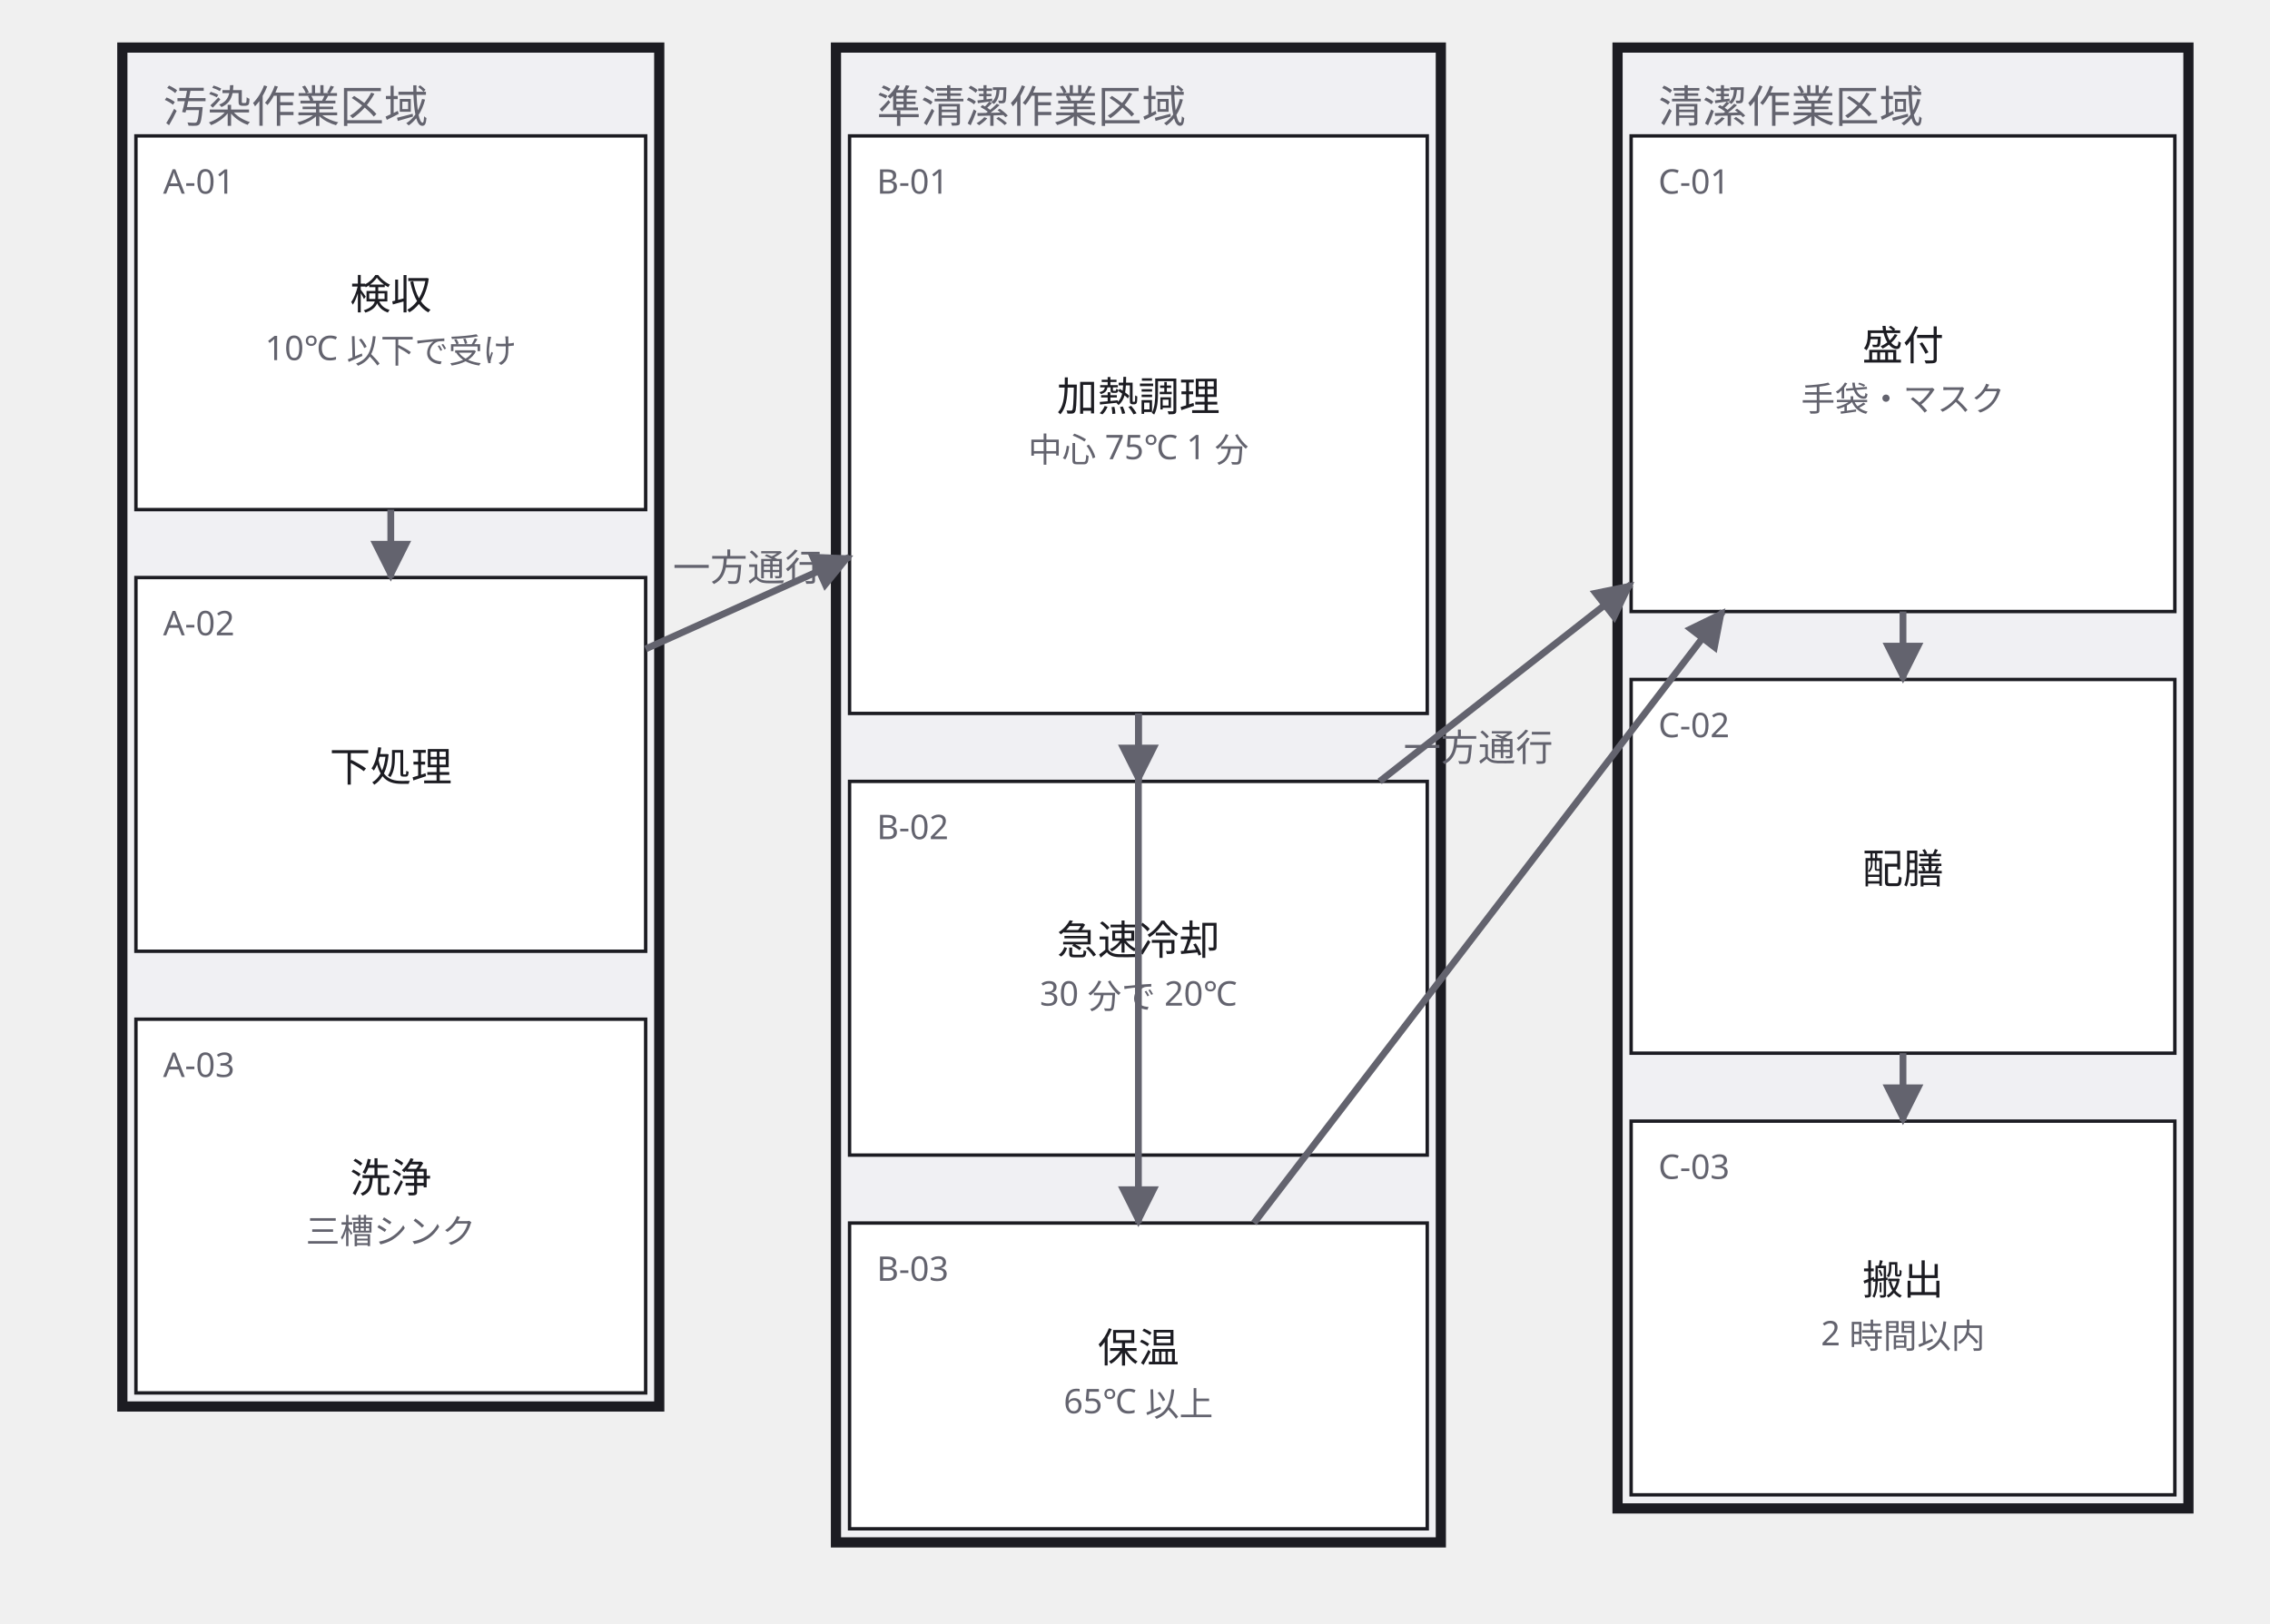
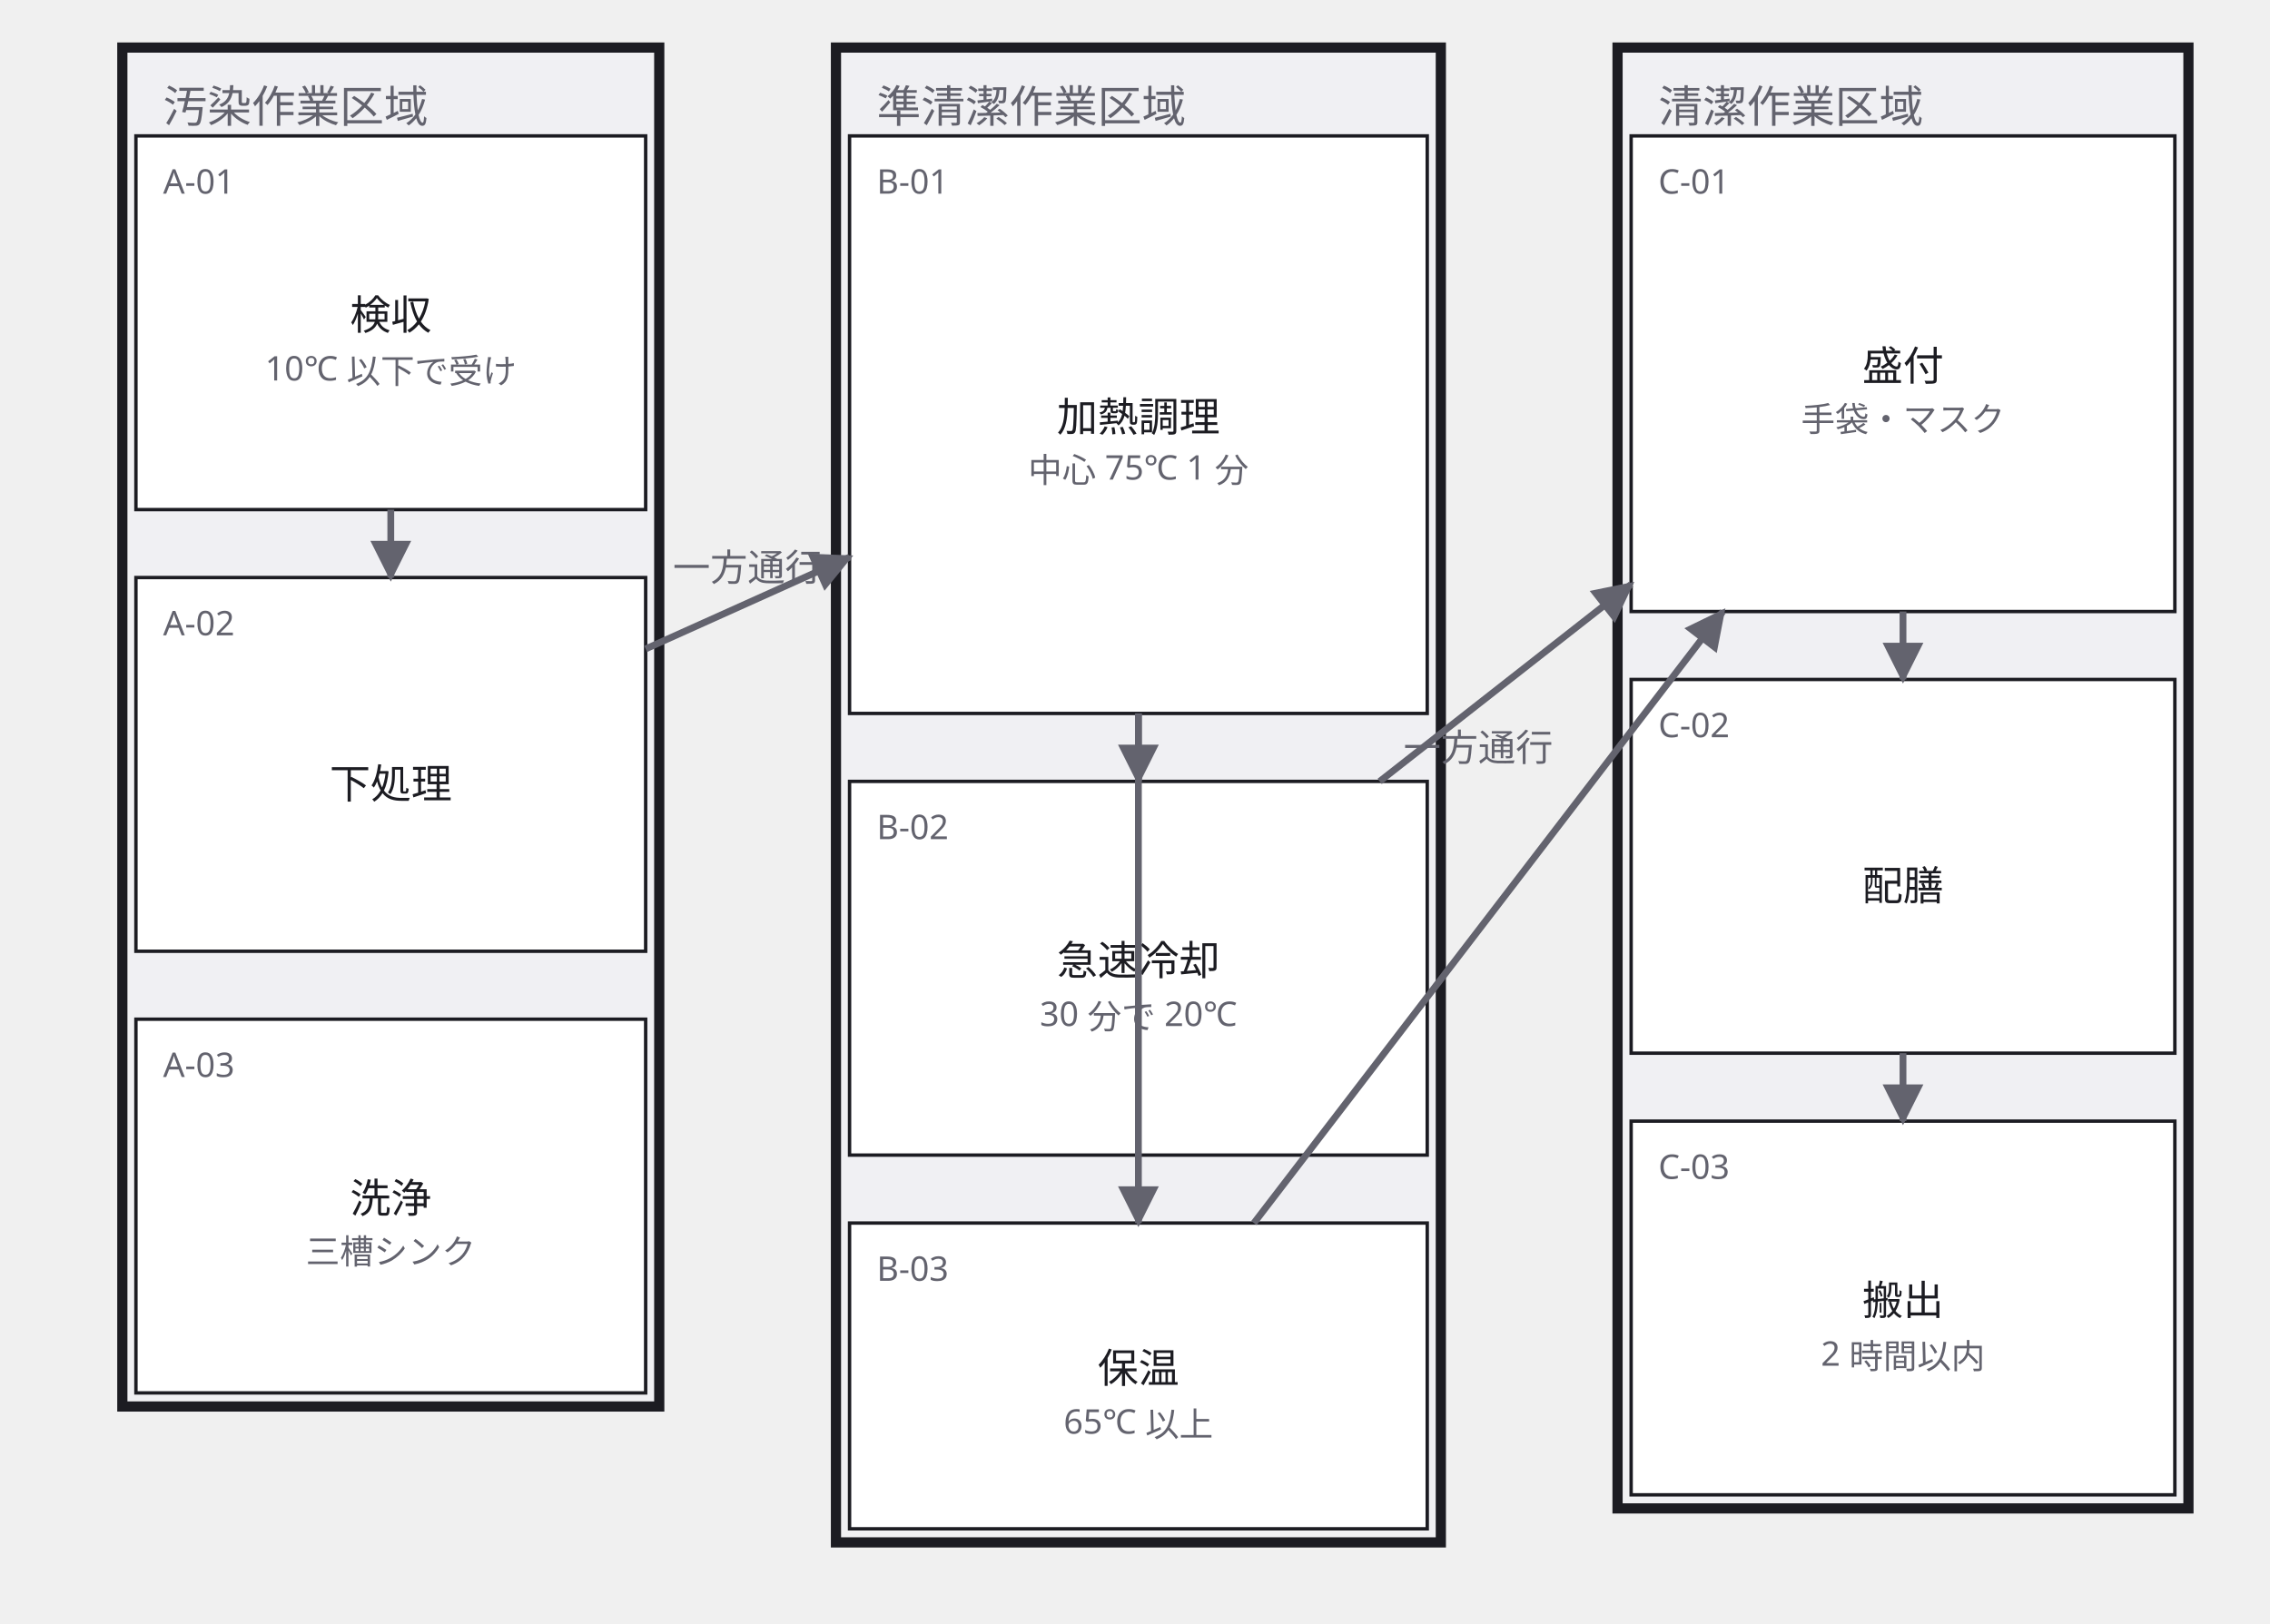
<svg xmlns="http://www.w3.org/2000/svg" width="668" height="478" viewBox="0 0 668 478">
  <defs>
    <marker id="arrow" viewBox="0 0 10 10" refX="9" refY="5" markerWidth="6" markerHeight="6" orient="auto">
      <path d="M 0 0 L 10 5 L 0 10 z" fill="#63636e" />
    </marker>
  </defs>
  <g data-group="osen">
    <rect x="36" y="14" width="158" height="400" fill="#f0f0f3" stroke="#1c1c22" stroke-width="3" />
    <text x="48" y="36" font-family="sans-serif" font-size="13" fill="#63636e">汚染作業区域</text>
  </g>
  <g data-group="junsei">
    <rect x="246" y="14" width="178" height="440" fill="#f0f0f3" stroke="#1c1c22" stroke-width="3" />
    <text x="258" y="36" font-family="sans-serif" font-size="13" fill="#63636e">準清潔作業区域</text>
  </g>
  <g data-group="seiketsu">
    <rect x="476" y="14" width="168" height="430" fill="#f0f0f3" stroke="#1c1c22" stroke-width="3" />
    <text x="488" y="36" font-family="sans-serif" font-size="13" fill="#63636e">清潔作業区域</text>
  </g>
  <g data-node="kanetsu" data-pinned="false" data-shape="rect">
    <rect x="250" y="40" width="170" height="170" fill="#ffffff" stroke="#1c1c22" stroke-width="1" />
    <text x="258" y="57" font-family="sans-serif" font-size="10" fill="#63636e">B-01</text>
-     <text x="335" y="121" text-anchor="middle" font-family="sans-serif" font-size="12" fill="#1c1c22">加熱調理</text>
-     <text x="335" y="136" text-anchor="middle" font-family="sans-serif" font-size="10" fill="#63636e">中心 75℃ 1 分</text>
+     <text x="335" y="127" text-anchor="middle" font-family="sans-serif" font-size="12" fill="#1c1c22">加熱調理</text>
+     <text x="335" y="142" text-anchor="middle" font-family="sans-serif" font-size="10" fill="#63636e">中心 75℃ 1 分</text>
  </g>
  <g data-node="moritsuke" data-pinned="false" data-shape="rect">
    <rect x="480" y="40" width="160" height="140" fill="#ffffff" stroke="#1c1c22" stroke-width="1" />
    <text x="488" y="57" font-family="sans-serif" font-size="10" fill="#63636e">C-01</text>
-     <text x="560" y="106" text-anchor="middle" font-family="sans-serif" font-size="12" fill="#1c1c22">盛付</text>
-     <text x="560" y="121" text-anchor="middle" font-family="sans-serif" font-size="10" fill="#63636e">手袋・マスク</text>
+     <text x="560" y="112" text-anchor="middle" font-family="sans-serif" font-size="12" fill="#1c1c22">盛付</text>
+     <text x="560" y="127" text-anchor="middle" font-family="sans-serif" font-size="10" fill="#63636e">手袋・マスク</text>
  </g>
  <g data-node="reikyaku" data-pinned="false" data-shape="rect">
    <rect x="250" y="230" width="170" height="110" fill="#ffffff" stroke="#1c1c22" stroke-width="1" />
    <text x="258" y="247" font-family="sans-serif" font-size="10" fill="#63636e">B-02</text>
-     <text x="335" y="281" text-anchor="middle" font-family="sans-serif" font-size="12" fill="#1c1c22">急速冷却</text>
-     <text x="335" y="296" text-anchor="middle" font-family="sans-serif" font-size="10" fill="#63636e">30 分で 20℃</text>
+     <text x="335" y="287" text-anchor="middle" font-family="sans-serif" font-size="12" fill="#1c1c22">急速冷却</text>
+     <text x="335" y="302" text-anchor="middle" font-family="sans-serif" font-size="10" fill="#63636e">30 分で 20℃</text>
  </g>
  <g data-node="haizen" data-pinned="false" data-shape="rect">
    <rect x="480" y="200" width="160" height="110" fill="#ffffff" stroke="#1c1c22" stroke-width="1" />
    <text x="488" y="217" font-family="sans-serif" font-size="10" fill="#63636e">C-02</text>
-     <text x="560" y="260" text-anchor="middle" font-family="sans-serif" font-size="12" fill="#1c1c22">配膳</text>
+     <text x="560" y="265" text-anchor="middle" font-family="sans-serif" font-size="12" fill="#1c1c22">配膳</text>
  </g>
  <g data-node="hakobi" data-pinned="false" data-shape="rect">
    <rect x="480" y="330" width="160" height="110" fill="#ffffff" stroke="#1c1c22" stroke-width="1" />
    <text x="488" y="347" font-family="sans-serif" font-size="10" fill="#63636e">C-03</text>
-     <text x="560" y="381" text-anchor="middle" font-family="sans-serif" font-size="12" fill="#1c1c22">搬出</text>
-     <text x="560" y="396" text-anchor="middle" font-family="sans-serif" font-size="10" fill="#63636e">2 時間以内</text>
+     <text x="560" y="387" text-anchor="middle" font-family="sans-serif" font-size="12" fill="#1c1c22">搬出</text>
+     <text x="560" y="402" text-anchor="middle" font-family="sans-serif" font-size="10" fill="#63636e">2 時間以内</text>
  </g>
  <g data-node="kenpin" data-pinned="false" data-shape="rect">
    <rect x="40" y="40" width="150" height="110" fill="#ffffff" stroke="#1c1c22" stroke-width="1" />
    <text x="48" y="57" font-family="sans-serif" font-size="10" fill="#63636e">A-01</text>
-     <text x="115" y="91" text-anchor="middle" font-family="sans-serif" font-size="12" fill="#1c1c22">検収</text>
-     <text x="115" y="106" text-anchor="middle" font-family="sans-serif" font-size="10" fill="#63636e">10℃ 以下で受け</text>
+     <text x="115" y="97" text-anchor="middle" font-family="sans-serif" font-size="12" fill="#1c1c22">検収</text>
+     <text x="115" y="112" text-anchor="middle" font-family="sans-serif" font-size="10" fill="#63636e">10℃ 以下で受け</text>
  </g>
  <g data-node="shitagoshirae" data-pinned="false" data-shape="rect">
    <rect x="40" y="170" width="150" height="110" fill="#ffffff" stroke="#1c1c22" stroke-width="1" />
    <text x="48" y="187" font-family="sans-serif" font-size="10" fill="#63636e">A-02</text>
-     <text x="115" y="230" text-anchor="middle" font-family="sans-serif" font-size="12" fill="#1c1c22">下処理</text>
+     <text x="115" y="235" text-anchor="middle" font-family="sans-serif" font-size="12" fill="#1c1c22">下処理</text>
  </g>
  <g data-node="senjo" data-pinned="false" data-shape="rect">
    <rect x="40" y="300" width="150" height="110" fill="#ffffff" stroke="#1c1c22" stroke-width="1" />
    <text x="48" y="317" font-family="sans-serif" font-size="10" fill="#63636e">A-03</text>
-     <text x="115" y="351" text-anchor="middle" font-family="sans-serif" font-size="12" fill="#1c1c22">洗浄</text>
-     <text x="115" y="366" text-anchor="middle" font-family="sans-serif" font-size="10" fill="#63636e">三槽シンク</text>
+     <text x="115" y="357" text-anchor="middle" font-family="sans-serif" font-size="12" fill="#1c1c22">洗浄</text>
+     <text x="115" y="372" text-anchor="middle" font-family="sans-serif" font-size="10" fill="#63636e">三槽シンク</text>
  </g>
  <g data-node="hoon" data-pinned="false" data-shape="rect">
    <rect x="250" y="360" width="170" height="90" fill="#ffffff" stroke="#1c1c22" stroke-width="1" />
    <text x="258" y="377" font-family="sans-serif" font-size="10" fill="#63636e">B-03</text>
-     <text x="335" y="401" text-anchor="middle" font-family="sans-serif" font-size="12" fill="#1c1c22">保温</text>
-     <text x="335" y="416" text-anchor="middle" font-family="sans-serif" font-size="10" fill="#63636e">65℃ 以上</text>
+     <text x="335" y="407" text-anchor="middle" font-family="sans-serif" font-size="12" fill="#1c1c22">保温</text>
+     <text x="335" y="422" text-anchor="middle" font-family="sans-serif" font-size="10" fill="#63636e">65℃ 以上</text>
  </g>
  <g data-edge="kenpin&gt;shitagoshirae" data-pinned="false">
    <path d="M 115 150 L 115 170" fill="none" stroke="#63636e" stroke-width="2" marker-end="url(#arrow)" />
  </g>
  <g data-edge="shitagoshirae&gt;kanetsu" data-pinned="false">
    <path d="M 190 191 L 250 164" fill="none" stroke="#63636e" stroke-width="2" marker-end="url(#arrow)" />
    <text x="220" y="171" text-anchor="middle" font-family="sans-serif" font-size="11" fill="#63636e">一方通行</text>
  </g>
  <g data-edge="kanetsu&gt;reikyaku" data-pinned="false">
    <path d="M 335 210 L 335 230" fill="none" stroke="#63636e" stroke-width="2" marker-end="url(#arrow)" />
  </g>
  <g data-edge="kanetsu&gt;hoon" data-pinned="false">
    <path d="M 335 210 L 335 360" fill="none" stroke="#63636e" stroke-width="2" marker-end="url(#arrow)" />
  </g>
  <g data-edge="reikyaku&gt;moritsuke" data-pinned="false">
    <path d="M 406 230 L 480 172" fill="none" stroke="#63636e" stroke-width="2" marker-end="url(#arrow)" />
    <text x="435" y="224" text-anchor="middle" font-family="sans-serif" font-size="11" fill="#63636e">一方通行</text>
  </g>
  <g data-edge="hoon&gt;moritsuke" data-pinned="false">
    <path d="M 369 360 L 507 180" fill="none" stroke="#63636e" stroke-width="2" marker-end="url(#arrow)" />
  </g>
  <g data-edge="moritsuke&gt;haizen" data-pinned="false">
    <path d="M 560 180 L 560 200" fill="none" stroke="#63636e" stroke-width="2" marker-end="url(#arrow)" />
  </g>
  <g data-edge="haizen&gt;hakobi" data-pinned="false">
    <path d="M 560 310 L 560 330" fill="none" stroke="#63636e" stroke-width="2" marker-end="url(#arrow)" />
  </g>
</svg>
